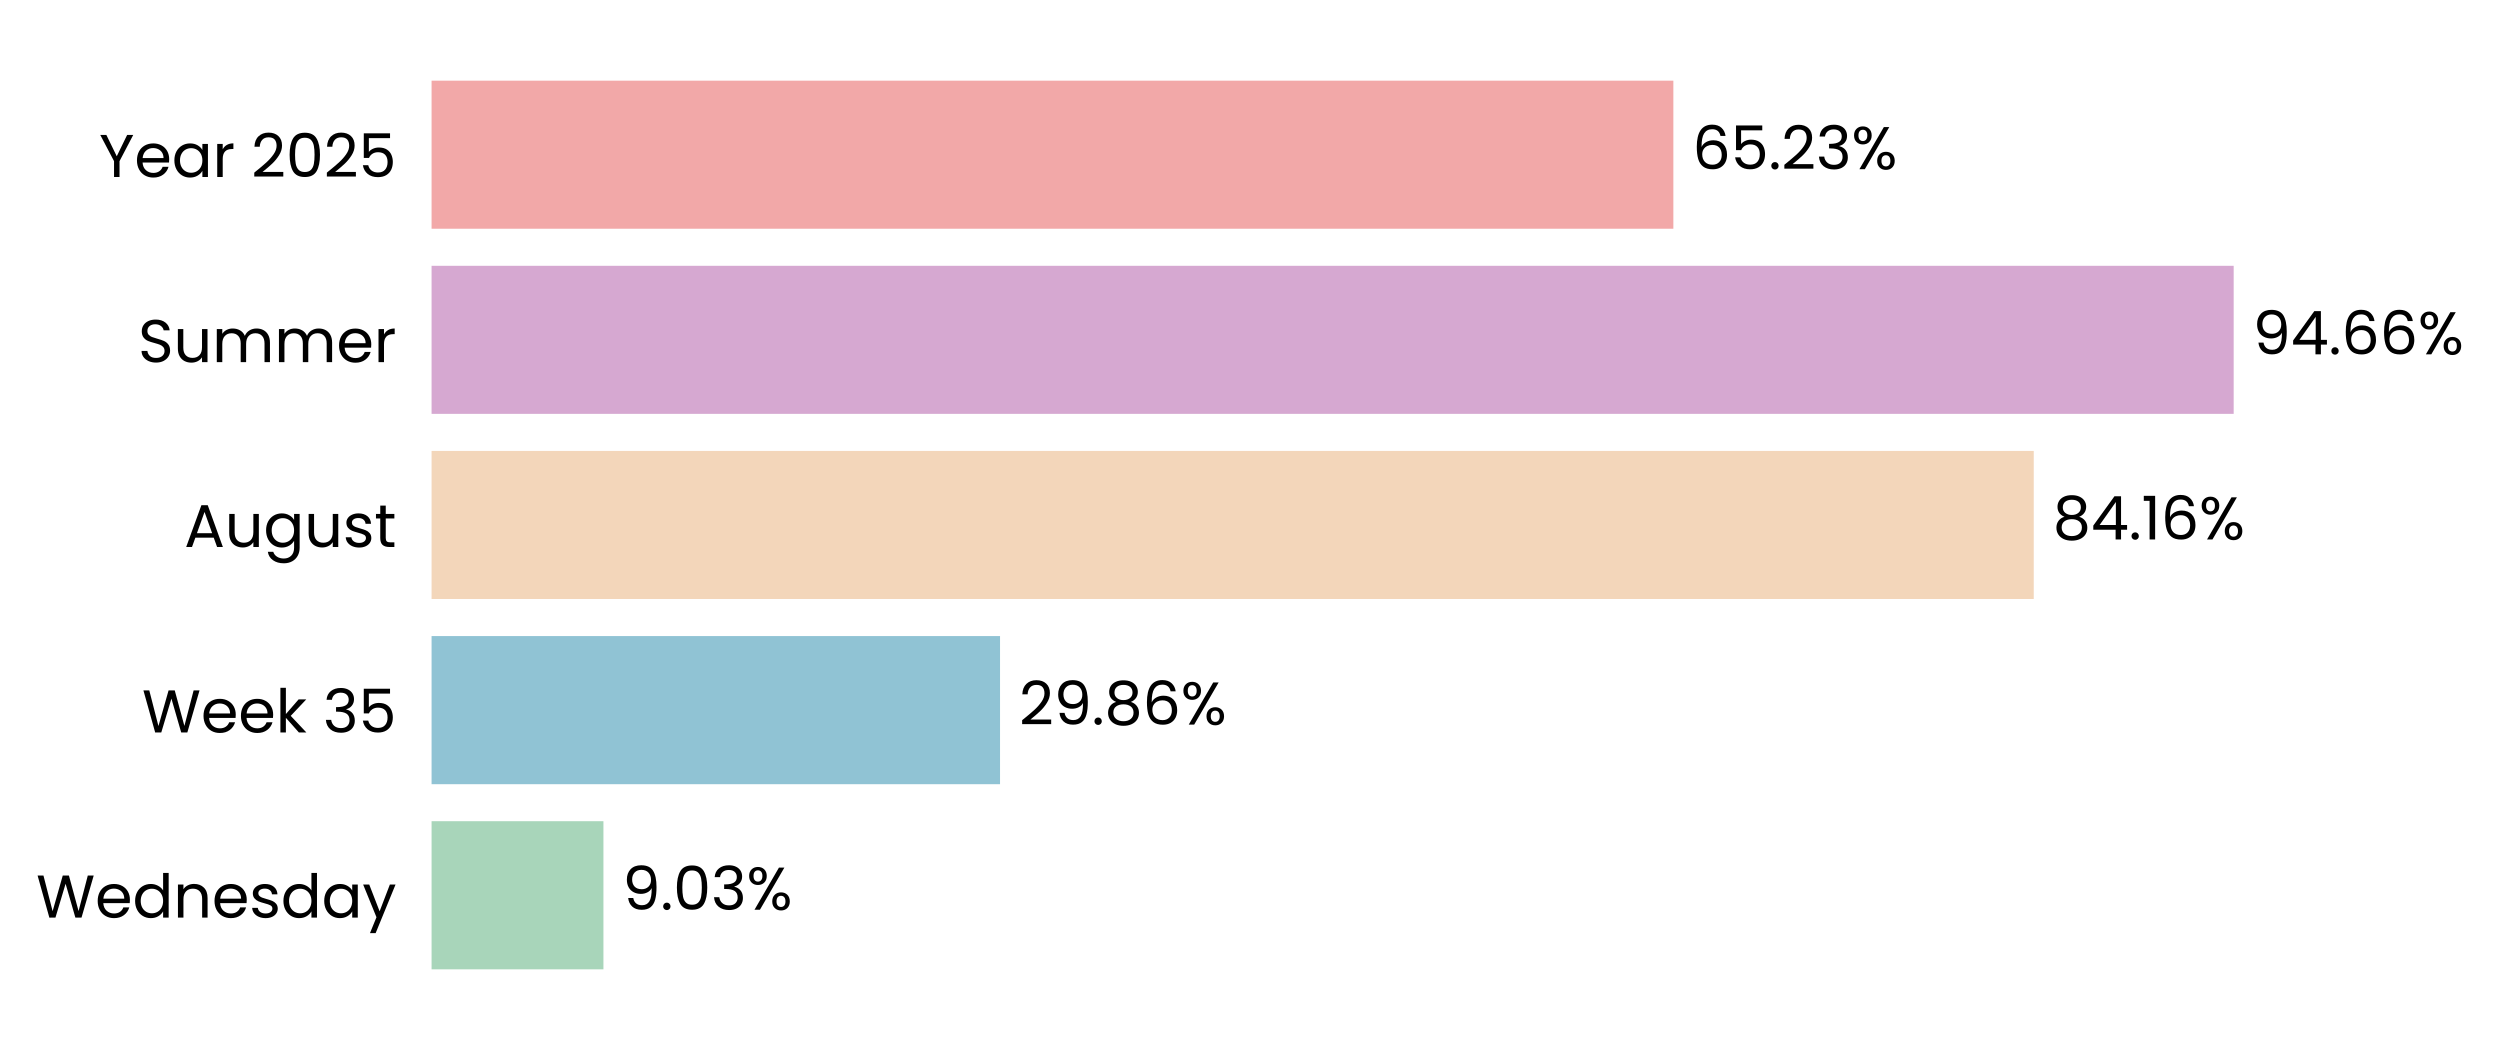
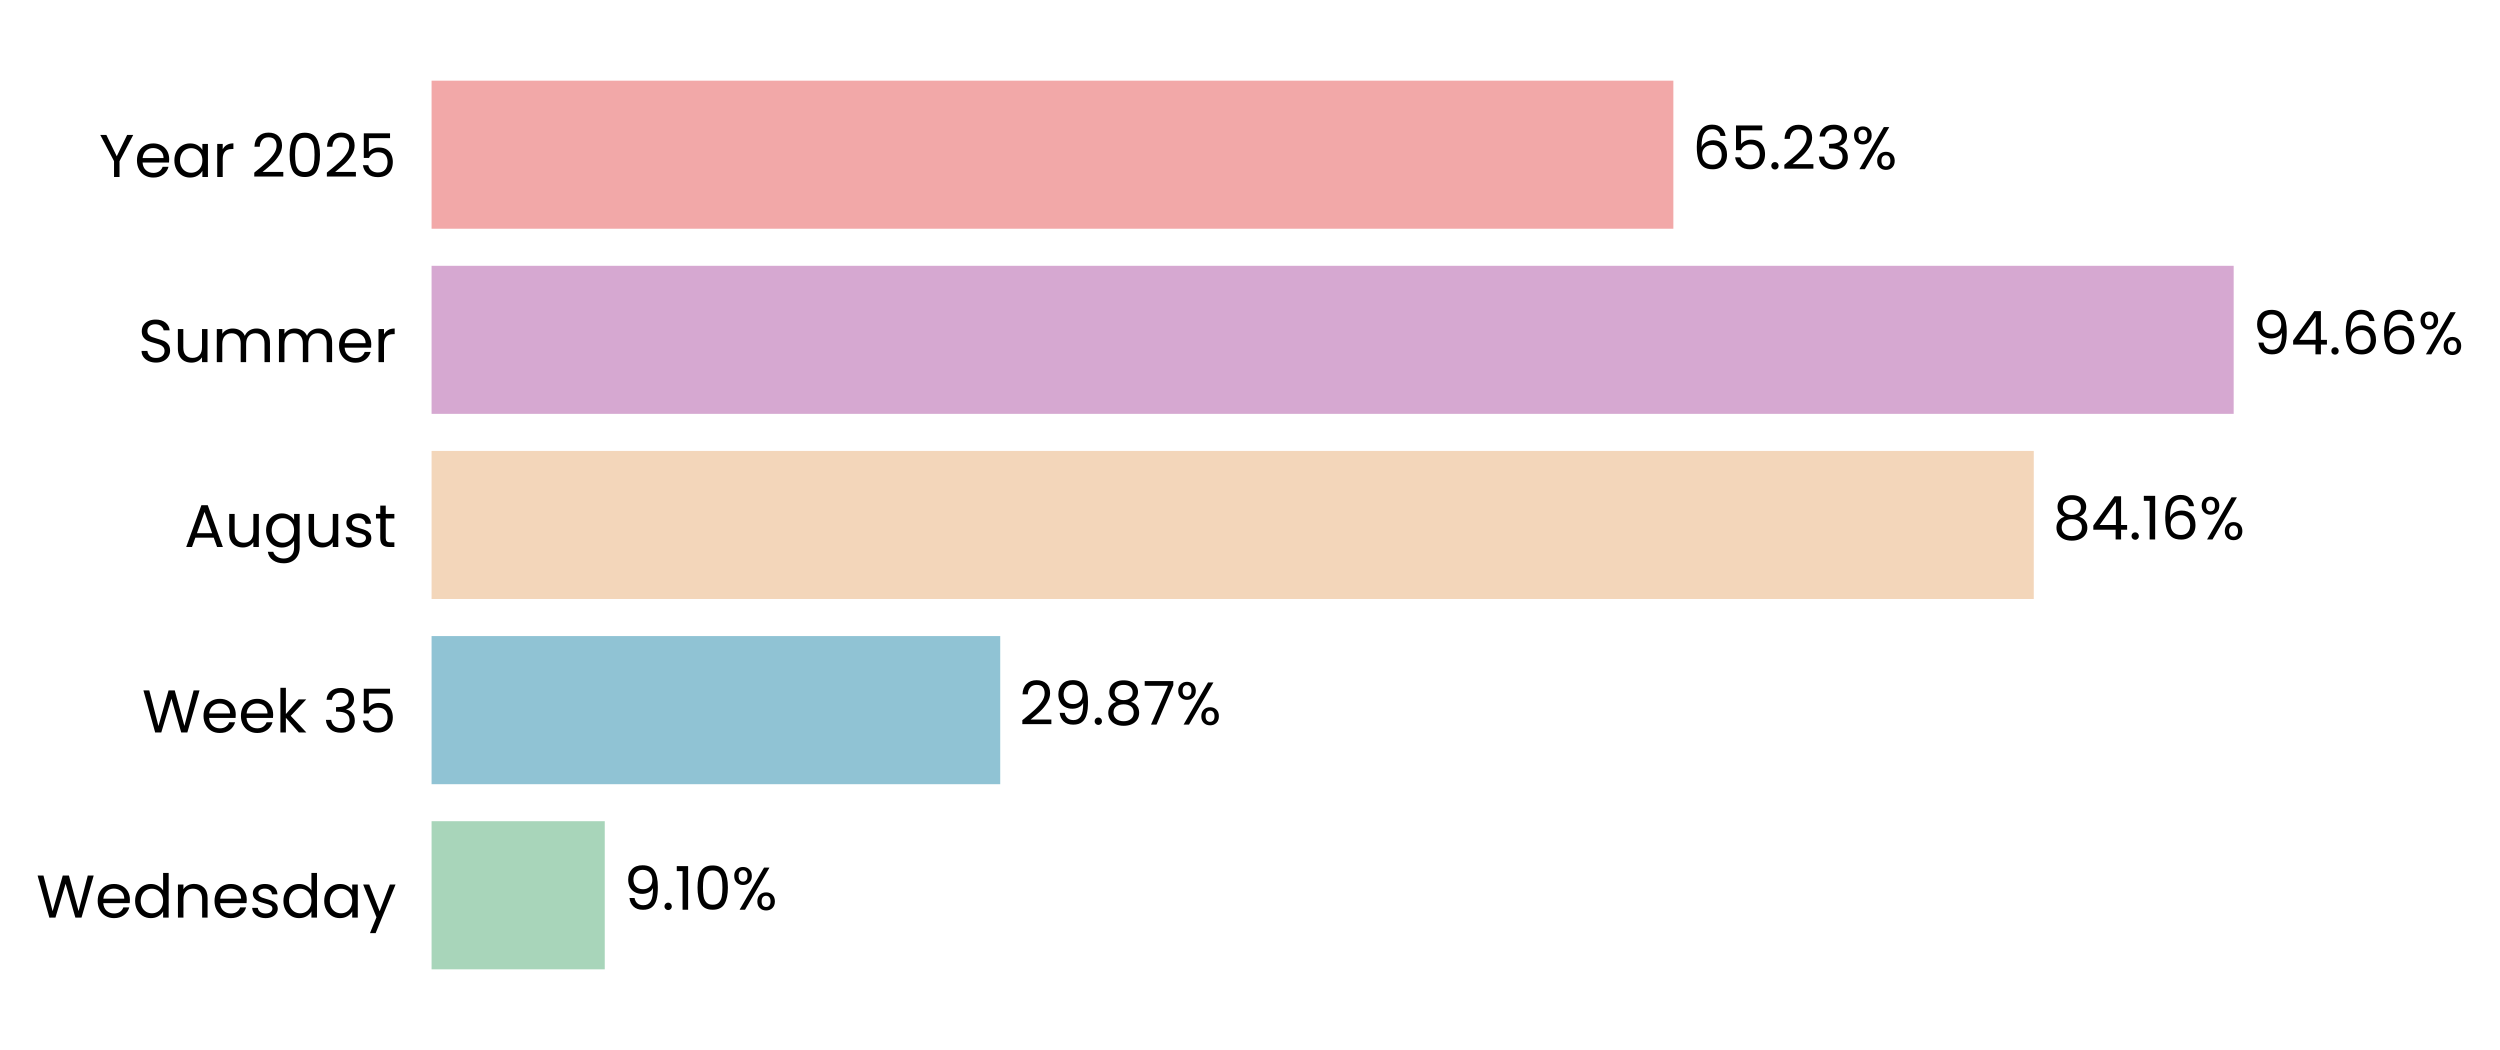
<svg xmlns="http://www.w3.org/2000/svg" xmlns:xlink="http://www.w3.org/1999/xlink" width="497.164pt" height="208.8pt" viewBox="0 0 497.164 208.8" version="1.1">
  <defs>
    <style type="text/css">*{stroke-linejoin: round; stroke-linecap: butt}</style>
  </defs>
  <g id="figure_1">
    <g id="patch_1">
      <path d="M 0 208.8  L 497.164 208.8  L 497.164 0  L 0 0  L 0 208.8  z " style="fill: none" />
    </g>
    <g id="axes_1">
      <g id="patch_2">
-         <path d="M 85.825 201.6  L 464.404 201.6  L 464.404 7.2  L 85.825 7.2  L 85.825 201.6  z " style="fill: none" />
+         <path d="M 85.825 201.6  L 464.401 201.6  L 464.401 7.2  L 85.825 7.2  L 85.825 201.6  z " style="fill: none" />
      </g>
      <g id="patch_3">
-         <path d="M 85.825 192.764  L 120.002 192.764  L 120.002 163.309  L 85.825 163.309  z " clip-path="url(#p4110f0c1d3)" style="fill: #a8d5ba" />
+         <path d="M 85.825 192.764  L 120.265 192.764  L 120.265 163.309  L 85.825 163.309  z " clip-path="url(#pffeb7e0649)" style="fill: #a8d5ba" />
      </g>
      <g id="patch_4">
-         <path d="M 85.825 155.945  L 198.873 155.945  L 198.873 126.491  L 85.825 126.491  z " clip-path="url(#p4110f0c1d3)" style="fill: #90c3d4" />
+         <path d="M 85.825 155.945  L 198.91 155.945  L 198.91 126.491  L 85.825 126.491  z " clip-path="url(#pffeb7e0649)" style="fill: #90c3d4" />
      </g>
      <g id="patch_5">
-         <path d="M 85.825 119.127  L 404.445 119.127  L 404.445 89.673  L 85.825 89.673  z " clip-path="url(#p4110f0c1d3)" style="fill: #f3d6ba" />
+         <path d="M 85.825 119.127  L 404.451 119.127  L 404.451 89.673  L 85.825 89.673  z " clip-path="url(#pffeb7e0649)" style="fill: #f3d6ba" />
      </g>
      <g id="patch_6">
-         <path d="M 85.825 82.309  L 444.201 82.309  L 444.201 52.855  L 85.825 52.855  z " clip-path="url(#p4110f0c1d3)" style="fill: #d6a8d1" />
+         <path d="M 85.825 82.309  L 444.201 82.309  L 444.201 52.855  L 85.825 52.855  z " clip-path="url(#pffeb7e0649)" style="fill: #d6a8d1" />
      </g>
      <g id="patch_7">
-         <path d="M 85.825 45.491  L 332.773 45.491  L 332.773 16.036  L 85.825 16.036  z " clip-path="url(#p4110f0c1d3)" style="fill: #f2a8a8" />
+         <path d="M 85.825 45.491  L 332.772 45.491  L 332.772 16.036  L 85.825 16.036  z " clip-path="url(#pffeb7e0649)" style="fill: #f2a8a8" />
      </g>
      <g id="matplotlib.axis_1">
        <g id="ytick_1">
          <g id="text_1">
            <g transform="translate(7.2 182.4764) scale(0.12 -0.12)">
              <defs>
                <path id="Poppins-Regular-57" d="M 6099 4461  L 4806 0  L 4154 0  L 3117 3590  L 2042 0  L 1395 -6  L 147 4461  L 768 4461  L 1741 678  L 2816 4461  L 3469 4461  L 4493 691  L 5472 4461  L 6099 4461  z " transform="scale(0.015625)" />
                <path id="Poppins-Regular-65" d="M 3693 1888  Q 3693 1722 3674 1536  L 870 1536  Q 902 1018 1225 726  Q 1549 435 2010 435  Q 2387 435 2640 611  Q 2893 787 2995 1082  L 3622 1082  Q 3482 576 3059 259  Q 2637 -58 2010 -58  Q 1510 -58 1116 166  Q 723 390 499 803  Q 275 1216 275 1760  Q 275 2304 492 2713  Q 710 3123 1104 3344  Q 1498 3565 2010 3565  Q 2509 3565 2893 3347  Q 3277 3130 3485 2749  Q 3693 2368 3693 1888  z M 3091 2010  Q 3091 2342 2944 2582  Q 2797 2822 2544 2947  Q 2291 3072 1984 3072  Q 1542 3072 1232 2790  Q 922 2509 877 2010  L 3091 2010  z " transform="scale(0.015625)" />
                <path id="Poppins-Regular-64" d="M 275 1766  Q 275 2304 492 2710  Q 710 3117 1091 3341  Q 1472 3565 1946 3565  Q 2355 3565 2707 3376  Q 3059 3187 3245 2880  L 3245 4736  L 3834 4736  L 3834 0  L 3245 0  L 3245 659  Q 3072 346 2733 144  Q 2394 -58 1939 -58  Q 1472 -58 1091 172  Q 710 403 492 819  Q 275 1235 275 1766  z M 3245 1760  Q 3245 2157 3085 2451  Q 2925 2746 2653 2902  Q 2381 3059 2054 3059  Q 1728 3059 1459 2905  Q 1190 2752 1030 2457  Q 870 2163 870 1766  Q 870 1363 1030 1065  Q 1190 768 1459 611  Q 1728 454 2054 454  Q 2381 454 2653 611  Q 2925 768 3085 1065  Q 3245 1363 3245 1760  z " transform="scale(0.015625)" />
                <path id="Poppins-Regular-6e" d="M 2202 3571  Q 2842 3571 3238 3184  Q 3635 2797 3635 2067  L 3635 0  L 3059 0  L 3059 1984  Q 3059 2509 2796 2787  Q 2534 3066 2080 3066  Q 1619 3066 1347 2778  Q 1075 2490 1075 1939  L 1075 0  L 493 0  L 493 3507  L 1075 3507  L 1075 3008  Q 1248 3277 1545 3424  Q 1843 3571 2202 3571  z " transform="scale(0.015625)" />
                <path id="Poppins-Regular-73" d="M 1734 -58  Q 1331 -58 1011 80  Q 691 218 505 464  Q 320 710 301 1030  L 902 1030  Q 928 768 1149 601  Q 1370 435 1728 435  Q 2061 435 2253 582  Q 2445 730 2445 954  Q 2445 1184 2240 1296  Q 2035 1408 1606 1517  Q 1216 1619 969 1724  Q 723 1830 547 2038  Q 371 2246 371 2586  Q 371 2854 531 3078  Q 691 3302 985 3433  Q 1280 3565 1658 3565  Q 2240 3565 2598 3270  Q 2957 2976 2982 2464  L 2400 2464  Q 2381 2739 2179 2905  Q 1978 3072 1638 3072  Q 1325 3072 1139 2937  Q 954 2803 954 2586  Q 954 2413 1066 2301  Q 1178 2189 1347 2121  Q 1517 2054 1818 1971  Q 2195 1869 2432 1769  Q 2669 1670 2838 1472  Q 3008 1274 3014 954  Q 3014 666 2854 435  Q 2694 205 2403 73  Q 2112 -58 1734 -58  z " transform="scale(0.015625)" />
                <path id="Poppins-Regular-61" d="M 275 1766  Q 275 2304 492 2710  Q 710 3117 1091 3341  Q 1472 3565 1939 3565  Q 2400 3565 2739 3366  Q 3078 3168 3245 2867  L 3245 3507  L 3834 3507  L 3834 0  L 3245 0  L 3245 653  Q 3072 346 2729 144  Q 2387 -58 1933 -58  Q 1466 -58 1088 172  Q 710 403 492 819  Q 275 1235 275 1766  z M 3245 1760  Q 3245 2157 3085 2451  Q 2925 2746 2653 2902  Q 2381 3059 2054 3059  Q 1728 3059 1459 2905  Q 1190 2752 1030 2457  Q 870 2163 870 1766  Q 870 1363 1030 1065  Q 1190 768 1459 611  Q 1728 454 2054 454  Q 2381 454 2653 611  Q 2925 768 3085 1065  Q 3245 1363 3245 1760  z " transform="scale(0.015625)" />
                <path id="Poppins-Regular-79" d="M 3514 3507  L 1402 -1651  L 800 -1651  L 1491 38  L 77 3507  L 723 3507  L 1824 666  L 2912 3507  L 3514 3507  z " transform="scale(0.015625)" />
              </defs>
              <use xlink:href="#Poppins-Regular-57" />
              <use xlink:href="#Poppins-Regular-65" transform="translate(97.59999 0)" />
              <use xlink:href="#Poppins-Regular-64" transform="translate(159.6 0)" />
              <use xlink:href="#Poppins-Regular-6e" transform="translate(227.2 0)" />
              <use xlink:href="#Poppins-Regular-65" transform="translate(291.2 0)" />
              <use xlink:href="#Poppins-Regular-73" transform="translate(353.1999 0)" />
              <use xlink:href="#Poppins-Regular-64" transform="translate(405.3999 0)" />
              <use xlink:href="#Poppins-Regular-61" transform="translate(472.9999 0)" />
              <use xlink:href="#Poppins-Regular-79" transform="translate(540.5999 0)" />
            </g>
          </g>
        </g>
        <g id="ytick_2">
          <g id="text_2">
            <g transform="translate(28.245 145.6582) scale(0.12 -0.12)">
              <defs>
                <path id="Poppins-Regular-6b" d="M 2451 0  L 1075 1549  L 1075 0  L 493 0  L 493 4736  L 1075 4736  L 1075 1952  L 2426 3507  L 3238 3507  L 1587 1760  L 3245 0  L 2451 0  z " transform="scale(0.015625)" />
                <path id="Poppins-Regular-20" transform="scale(0.015625)" />
                <path id="Poppins-Regular-33" d="M 384 3462  Q 429 4051 838 4384  Q 1248 4717 1901 4717  Q 2336 4717 2653 4560  Q 2970 4403 3133 4134  Q 3296 3866 3296 3526  Q 3296 3130 3069 2842  Q 2842 2554 2477 2470  L 2477 2438  Q 2893 2336 3136 2035  Q 3379 1734 3379 1248  Q 3379 883 3212 592  Q 3046 301 2713 134  Q 2381 -32 1914 -32  Q 1235 -32 800 323  Q 365 678 314 1331  L 877 1331  Q 922 947 1190 704  Q 1459 461 1907 461  Q 2355 461 2588 694  Q 2822 928 2822 1299  Q 2822 1779 2502 1990  Q 2182 2202 1536 2202  L 1389 2202  L 1389 2688  L 1542 2688  Q 2131 2694 2432 2883  Q 2733 3072 2733 3469  Q 2733 3808 2512 4013  Q 2291 4218 1882 4218  Q 1485 4218 1241 4013  Q 998 3808 954 3462  L 384 3462  z " transform="scale(0.015625)" />
                <path id="Poppins-Regular-35" d="M 3347 4122  L 1101 4122  L 1101 2662  Q 1248 2867 1536 2998  Q 1824 3130 2157 3130  Q 2688 3130 3021 2909  Q 3354 2688 3498 2339  Q 3642 1990 3642 1600  Q 3642 1139 3469 774  Q 3296 410 2941 198  Q 2586 -13 2061 -13  Q 1389 -13 973 332  Q 557 678 467 1254  L 1037 1254  Q 1120 890 1389 685  Q 1658 480 2067 480  Q 2573 480 2829 784  Q 3085 1088 3085 1587  Q 3085 2086 2829 2358  Q 2573 2630 2074 2630  Q 1734 2630 1481 2467  Q 1229 2304 1114 2022  L 563 2022  L 563 4634  L 3347 4634  L 3347 4122  z " transform="scale(0.015625)" />
              </defs>
              <use xlink:href="#Poppins-Regular-57" />
              <use xlink:href="#Poppins-Regular-65" transform="translate(97.59999 0)" />
              <use xlink:href="#Poppins-Regular-65" transform="translate(159.6 0)" />
              <use xlink:href="#Poppins-Regular-6b" transform="translate(221.6 0)" />
              <use xlink:href="#Poppins-Regular-20" transform="translate(273.0999 0)" />
              <use xlink:href="#Poppins-Regular-33" transform="translate(299.7999 0)" />
              <use xlink:href="#Poppins-Regular-35" transform="translate(358.6999 0)" />
            </g>
          </g>
        </g>
        <g id="ytick_3">
          <g id="text_3">
            <g transform="translate(36.63188 108.78) scale(0.12 -0.12)">
              <defs>
                <path id="Poppins-Regular-41" d="M 3130 992  L 1184 992  L 826 0  L 211 0  L 1824 4435  L 2496 4435  L 4102 0  L 3488 0  L 3130 992  z M 2963 1466  L 2157 3718  L 1350 1466  L 2963 1466  z " transform="scale(0.015625)" />
                <path id="Poppins-Regular-75" d="M 3603 3507  L 3603 0  L 3021 0  L 3021 518  Q 2854 250 2556 99  Q 2259 -51 1901 -51  Q 1491 -51 1164 118  Q 838 288 649 627  Q 461 966 461 1453  L 461 3507  L 1037 3507  L 1037 1530  Q 1037 1011 1299 732  Q 1562 454 2016 454  Q 2483 454 2752 742  Q 3021 1030 3021 1581  L 3021 3507  L 3603 3507  z " transform="scale(0.015625)" />
                <path id="Poppins-Regular-67" d="M 1939 3565  Q 2394 3565 2736 3366  Q 3078 3168 3245 2867  L 3245 3507  L 3834 3507  L 3834 -77  Q 3834 -557 3629 -931  Q 3424 -1306 3043 -1517  Q 2662 -1728 2157 -1728  Q 1466 -1728 1005 -1401  Q 544 -1075 461 -512  L 1037 -512  Q 1133 -832 1433 -1027  Q 1734 -1222 2157 -1222  Q 2637 -1222 2941 -921  Q 3245 -621 3245 -77  L 3245 659  Q 3072 352 2733 147  Q 2394 -58 1939 -58  Q 1472 -58 1091 172  Q 710 403 492 819  Q 275 1235 275 1766  Q 275 2304 492 2710  Q 710 3117 1091 3341  Q 1472 3565 1939 3565  z M 3245 1760  Q 3245 2157 3085 2451  Q 2925 2746 2653 2902  Q 2381 3059 2054 3059  Q 1728 3059 1459 2905  Q 1190 2752 1030 2457  Q 870 2163 870 1766  Q 870 1363 1030 1065  Q 1190 768 1459 611  Q 1728 454 2054 454  Q 2381 454 2653 611  Q 2925 768 3085 1065  Q 3245 1363 3245 1760  z " transform="scale(0.015625)" />
                <path id="Poppins-Regular-74" d="M 1203 3027  L 1203 960  Q 1203 704 1312 598  Q 1421 493 1690 493  L 2118 493  L 2118 0  L 1594 0  Q 1107 0 864 224  Q 621 448 621 960  L 621 3027  L 166 3027  L 166 3507  L 621 3507  L 621 4390  L 1203 4390  L 1203 3507  L 2118 3507  L 2118 3027  L 1203 3027  z " transform="scale(0.015625)" />
              </defs>
              <use xlink:href="#Poppins-Regular-41" />
              <use xlink:href="#Poppins-Regular-75" transform="translate(67.39999 0)" />
              <use xlink:href="#Poppins-Regular-67" transform="translate(131.4 0)" />
              <use xlink:href="#Poppins-Regular-75" transform="translate(199 0)" />
              <use xlink:href="#Poppins-Regular-73" transform="translate(263 0)" />
              <use xlink:href="#Poppins-Regular-74" transform="translate(315.2 0)" />
            </g>
          </g>
        </g>
        <g id="ytick_4">
          <g id="text_4">
            <g transform="translate(27.465 72.02182) scale(0.12 -0.12)">
              <defs>
                <path id="Poppins-Regular-53" d="M 1907 -45  Q 1466 -45 1117 112  Q 768 269 569 547  Q 371 826 365 1190  L 986 1190  Q 1018 877 1245 662  Q 1472 448 1907 448  Q 2323 448 2563 656  Q 2803 864 2803 1190  Q 2803 1446 2662 1606  Q 2522 1766 2310 1849  Q 2099 1933 1741 2029  Q 1299 2144 1033 2259  Q 768 2374 579 2620  Q 390 2867 390 3283  Q 390 3648 576 3929  Q 762 4211 1098 4364  Q 1434 4518 1869 4518  Q 2496 4518 2896 4204  Q 3296 3891 3347 3373  L 2707 3373  Q 2675 3629 2438 3824  Q 2202 4019 1811 4019  Q 1446 4019 1216 3830  Q 986 3642 986 3302  Q 986 3059 1123 2905  Q 1261 2752 1462 2672  Q 1664 2592 2029 2490  Q 2470 2368 2739 2249  Q 3008 2131 3200 1884  Q 3392 1638 3392 1216  Q 3392 890 3219 602  Q 3046 314 2707 134  Q 2368 -45 1907 -45  z " transform="scale(0.015625)" />
                <path id="Poppins-Regular-6d" d="M 4710 3571  Q 5120 3571 5440 3401  Q 5760 3232 5945 2893  Q 6131 2554 6131 2067  L 6131 0  L 5555 0  L 5555 1984  Q 5555 2509 5296 2787  Q 5037 3066 4595 3066  Q 4141 3066 3872 2774  Q 3603 2483 3603 1933  L 3603 0  L 3027 0  L 3027 1984  Q 3027 2509 2768 2787  Q 2509 3066 2067 3066  Q 1613 3066 1344 2774  Q 1075 2483 1075 1933  L 1075 0  L 493 0  L 493 3507  L 1075 3507  L 1075 3002  Q 1248 3277 1539 3424  Q 1830 3571 2182 3571  Q 2624 3571 2963 3372  Q 3302 3174 3469 2790  Q 3616 3162 3955 3366  Q 4294 3571 4710 3571  z " transform="scale(0.015625)" />
                <path id="Poppins-Regular-72" d="M 1075 2938  Q 1229 3238 1513 3404  Q 1798 3571 2208 3571  L 2208 2970  L 2054 2970  Q 1075 2970 1075 1907  L 1075 0  L 493 0  L 493 3507  L 1075 3507  L 1075 2938  z " transform="scale(0.015625)" />
              </defs>
              <use xlink:href="#Poppins-Regular-53" />
              <use xlink:href="#Poppins-Regular-75" transform="translate(58.7 0)" />
              <use xlink:href="#Poppins-Regular-6d" transform="translate(122.7 0)" />
              <use xlink:href="#Poppins-Regular-6d" transform="translate(225.7 0)" />
              <use xlink:href="#Poppins-Regular-65" transform="translate(328.7 0)" />
              <use xlink:href="#Poppins-Regular-72" transform="translate(390.6999 0)" />
            </g>
          </g>
        </g>
        <g id="ytick_5">
          <g id="text_5">
            <g transform="translate(19.71375 35.20364) scale(0.12 -0.12)">
              <defs>
                <path id="Poppins-Regular-59" d="M 3616 4461  L 2163 1683  L 2163 0  L 1581 0  L 1581 1683  L 122 4461  L 768 4461  L 1869 2202  L 2970 4461  L 3616 4461  z " transform="scale(0.015625)" />
                <path id="Poppins-Regular-32" d="M 326 467  Q 1139 1120 1600 1539  Q 2061 1958 2377 2416  Q 2694 2874 2694 3315  Q 2694 3731 2492 3971  Q 2291 4211 1843 4211  Q 1408 4211 1168 3939  Q 928 3667 909 3213  L 346 3213  Q 371 3930 780 4320  Q 1190 4710 1837 4710  Q 2496 4710 2883 4345  Q 3270 3981 3270 3341  Q 3270 2810 2953 2307  Q 2637 1805 2233 1424  Q 1830 1043 1203 538  L 3405 538  L 3405 51  L 326 51  L 326 467  z " transform="scale(0.015625)" />
                <path id="Poppins-Regular-30" d="M 397 2362  Q 397 3462 755 4080  Q 1114 4698 2010 4698  Q 2899 4698 3257 4080  Q 3616 3462 3616 2362  Q 3616 1242 3257 621  Q 2899 0 2010 0  Q 1114 0 755 621  Q 397 1242 397 2362  z M 3040 2362  Q 3040 2918 2966 3305  Q 2893 3693 2665 3929  Q 2438 4166 2010 4166  Q 1574 4166 1347 3929  Q 1120 3693 1046 3305  Q 973 2918 973 2362  Q 973 1786 1046 1395  Q 1120 1005 1347 768  Q 1574 531 2010 531  Q 2438 531 2665 768  Q 2893 1005 2966 1395  Q 3040 1786 3040 2362  z " transform="scale(0.015625)" />
              </defs>
              <use xlink:href="#Poppins-Regular-59" />
              <use xlink:href="#Poppins-Regular-65" transform="translate(58.39999 0)" />
              <use xlink:href="#Poppins-Regular-61" transform="translate(120.4 0)" />
              <use xlink:href="#Poppins-Regular-72" transform="translate(188 0)" />
              <use xlink:href="#Poppins-Regular-20" transform="translate(225.3 0)" />
              <use xlink:href="#Poppins-Regular-32" transform="translate(252 0)" />
              <use xlink:href="#Poppins-Regular-30" transform="translate(309.4999 0)" />
              <use xlink:href="#Poppins-Regular-32" transform="translate(372.2999 0)" />
              <use xlink:href="#Poppins-Regular-35" transform="translate(429.7999 0)" />
            </g>
          </g>
        </g>
      </g>
      <g id="text_6">
-         <g transform="translate(123.7881 180.9164) scale(0.12 -0.12)">
+         <g transform="translate(124.0507 180.9164) scale(0.12 -0.12)">
          <defs>
            <path id="Poppins-Regular-39" d="M 1146 1242  Q 1210 877 1443 678  Q 1677 480 2074 480  Q 2605 480 2857 896  Q 3110 1312 3098 2298  Q 2963 2010 2649 1846  Q 2336 1683 1952 1683  Q 1523 1683 1187 1859  Q 851 2035 659 2374  Q 467 2714 467 3194  Q 467 3878 864 4297  Q 1261 4717 1990 4717  Q 2886 4717 3248 4134  Q 3610 3552 3610 2400  Q 3610 1594 3466 1069  Q 3322 544 2979 269  Q 2637 -6 2042 -6  Q 1389 -6 1024 346  Q 659 698 608 1242  L 1146 1242  z M 2048 2176  Q 2477 2176 2752 2441  Q 3027 2707 3027 3162  Q 3027 3642 2758 3936  Q 2490 4230 2003 4230  Q 1555 4230 1289 3948  Q 1024 3667 1024 3206  Q 1024 2739 1286 2457  Q 1549 2176 2048 2176  z " transform="scale(0.015625)" />
            <path id="Poppins-Regular-2e" d="M 678 -38  Q 512 -38 397 77  Q 282 192 282 358  Q 282 525 397 640  Q 512 755 678 755  Q 838 755 950 640  Q 1062 525 1062 358  Q 1062 192 950 77  Q 838 -38 678 -38  z " transform="scale(0.015625)" />
+             <path id="Poppins-Regular-31" d="M 243 4096  L 243 4627  L 1446 4627  L 1446 0  L 858 0  L 858 4096  L 243 4096  z " transform="scale(0.015625)" />
            <path id="Poppins-Regular-25" d="M 269 3584  Q 269 4019 531 4278  Q 794 4538 1203 4538  Q 1613 4538 1875 4278  Q 2138 4019 2138 3584  Q 2138 3142 1875 2883  Q 1613 2624 1203 2624  Q 794 2624 531 2883  Q 269 3142 269 3584  z M 4006 4467  L 1414 0  L 838 0  L 3430 4467  L 4006 4467  z M 1203 4179  Q 986 4179 861 4028  Q 736 3878 736 3584  Q 736 3290 861 3136  Q 986 2982 1203 2982  Q 1421 2982 1549 3139  Q 1677 3296 1677 3584  Q 1677 3878 1549 4028  Q 1421 4179 1203 4179  z M 2720 883  Q 2720 1325 2982 1584  Q 3245 1843 3654 1843  Q 4064 1843 4323 1584  Q 4582 1325 4582 883  Q 4582 448 4323 185  Q 4064 -77 3654 -77  Q 3245 -77 2982 182  Q 2720 442 2720 883  z M 3648 1478  Q 3430 1478 3302 1328  Q 3174 1178 3174 883  Q 3174 595 3302 444  Q 3430 294 3648 294  Q 3866 294 3994 444  Q 4122 595 4122 883  Q 4122 1178 3994 1328  Q 3866 1478 3648 1478  z " transform="scale(0.015625)" />
          </defs>
          <use xlink:href="#Poppins-Regular-39" />
          <use xlink:href="#Poppins-Regular-2e" transform="translate(62.99999 0)" />
-           <use xlink:href="#Poppins-Regular-30" transform="translate(83.99997 0)" />
-           <use xlink:href="#Poppins-Regular-33" transform="translate(146.8 0)" />
-           <use xlink:href="#Poppins-Regular-25" transform="translate(205.7 0)" />
+           <use xlink:href="#Poppins-Regular-31" transform="translate(83.99997 0)" />
+           <use xlink:href="#Poppins-Regular-30" transform="translate(116 0)" />
+           <use xlink:href="#Poppins-Regular-25" transform="translate(178.7999 0)" />
        </g>
      </g>
      <g id="text_7">
-         <g transform="translate(202.6587 144.0982) scale(0.12 -0.12)">
+         <g transform="translate(202.6953 144.0982) scale(0.12 -0.12)">
          <defs>
            <path id="Poppins-Regular-38" d="M 1242 2406  Q 883 2547 691 2816  Q 499 3085 499 3469  Q 499 3814 672 4092  Q 845 4371 1187 4534  Q 1530 4698 2016 4698  Q 2502 4698 2844 4534  Q 3187 4371 3363 4092  Q 3539 3814 3539 3469  Q 3539 3098 3340 2819  Q 3142 2541 2797 2406  Q 3194 2285 3427 1981  Q 3661 1677 3661 1248  Q 3661 832 3456 521  Q 3251 211 2876 41  Q 2502 -128 2016 -128  Q 1530 -128 1162 41  Q 794 211 589 521  Q 384 832 384 1248  Q 384 1677 614 1984  Q 845 2291 1242 2406  z M 2976 3398  Q 2976 3789 2720 4000  Q 2464 4211 2016 4211  Q 1574 4211 1318 4000  Q 1062 3789 1062 3392  Q 1062 3034 1328 2816  Q 1594 2598 2016 2598  Q 2445 2598 2710 2819  Q 2976 3040 2976 3398  z M 2016 2150  Q 1542 2150 1241 1929  Q 941 1709 941 1267  Q 941 858 1232 608  Q 1523 358 2016 358  Q 2509 358 2797 608  Q 3085 858 3085 1267  Q 3085 1696 2790 1923  Q 2496 2150 2016 2150  z " transform="scale(0.015625)" />
-             <path id="Poppins-Regular-36" d="M 2976 3526  Q 2835 4237 2099 4237  Q 1530 4237 1248 3798  Q 966 3360 973 2355  Q 1120 2688 1462 2877  Q 1805 3066 2227 3066  Q 2886 3066 3280 2656  Q 3674 2246 3674 1523  Q 3674 1088 3504 742  Q 3334 397 2992 192  Q 2650 -13 2163 -13  Q 1504 -13 1133 281  Q 762 576 614 1094  Q 467 1613 467 2374  Q 467 4723 2106 4723  Q 2733 4723 3091 4384  Q 3450 4045 3514 3526  L 2976 3526  z M 2106 2573  Q 1830 2573 1587 2461  Q 1344 2349 1193 2121  Q 1043 1894 1043 1568  Q 1043 1082 1324 778  Q 1606 474 2131 474  Q 2579 474 2844 752  Q 3110 1030 3110 1504  Q 3110 2003 2854 2288  Q 2598 2573 2106 2573  z " transform="scale(0.015625)" />
+             <path id="Poppins-Regular-37" d="M 3245 4173  L 1466 0  L 877 0  L 2682 4115  L 211 4115  L 211 4614  L 3245 4614  L 3245 4173  z " transform="scale(0.015625)" />
          </defs>
          <use xlink:href="#Poppins-Regular-32" />
          <use xlink:href="#Poppins-Regular-39" transform="translate(57.49999 0)" />
          <use xlink:href="#Poppins-Regular-2e" transform="translate(120.5 0)" />
          <use xlink:href="#Poppins-Regular-38" transform="translate(141.5 0)" />
-           <use xlink:href="#Poppins-Regular-36" transform="translate(204.5999 0)" />
-           <use xlink:href="#Poppins-Regular-25" transform="translate(268.0999 0)" />
+           <use xlink:href="#Poppins-Regular-37" transform="translate(204.5999 0)" />
+           <use xlink:href="#Poppins-Regular-25" transform="translate(259.1999 0)" />
        </g>
      </g>
      <g id="text_8">
-         <g transform="translate(408.2311 107.28) scale(0.12 -0.12)">
+         <g transform="translate(408.2371 107.28) scale(0.12 -0.12)">
          <defs>
            <path id="Poppins-Regular-34" d="M 256 1030  L 256 1472  L 2502 4582  L 3200 4582  L 3200 1536  L 3840 1536  L 3840 1030  L 3200 1030  L 3200 0  L 2624 0  L 2624 1030  L 256 1030  z M 2650 3974  L 928 1536  L 2650 1536  L 2650 3974  z " transform="scale(0.015625)" />
-             <path id="Poppins-Regular-31" d="M 243 4096  L 243 4627  L 1446 4627  L 1446 0  L 858 0  L 858 4096  L 243 4096  z " transform="scale(0.015625)" />
+             <path id="Poppins-Regular-36" d="M 2976 3526  Q 2835 4237 2099 4237  Q 1530 4237 1248 3798  Q 966 3360 973 2355  Q 1120 2688 1462 2877  Q 1805 3066 2227 3066  Q 2886 3066 3280 2656  Q 3674 2246 3674 1523  Q 3674 1088 3504 742  Q 3334 397 2992 192  Q 2650 -13 2163 -13  Q 1504 -13 1133 281  Q 762 576 614 1094  Q 467 1613 467 2374  Q 467 4723 2106 4723  Q 2733 4723 3091 4384  Q 3450 4045 3514 3526  L 2976 3526  z M 2106 2573  Q 1830 2573 1587 2461  Q 1344 2349 1193 2121  Q 1043 1894 1043 1568  Q 1043 1082 1324 778  Q 1606 474 2131 474  Q 2579 474 2844 752  Q 3110 1030 3110 1504  Q 3110 2003 2854 2288  Q 2598 2573 2106 2573  z " transform="scale(0.015625)" />
          </defs>
          <use xlink:href="#Poppins-Regular-38" />
          <use xlink:href="#Poppins-Regular-34" transform="translate(63.09999 0)" />
          <use xlink:href="#Poppins-Regular-2e" transform="translate(126 0)" />
          <use xlink:href="#Poppins-Regular-31" transform="translate(147 0)" />
          <use xlink:href="#Poppins-Regular-36" transform="translate(179 0)" />
          <use xlink:href="#Poppins-Regular-25" transform="translate(242.4999 0)" />
        </g>
      </g>
      <g id="text_9">
        <g transform="translate(447.9863 70.46182) scale(0.12 -0.12)">
          <use xlink:href="#Poppins-Regular-39" />
          <use xlink:href="#Poppins-Regular-34" transform="translate(62.99999 0)" />
          <use xlink:href="#Poppins-Regular-2e" transform="translate(125.9 0)" />
          <use xlink:href="#Poppins-Regular-36" transform="translate(146.9 0)" />
          <use xlink:href="#Poppins-Regular-36" transform="translate(210.3999 0)" />
          <use xlink:href="#Poppins-Regular-25" transform="translate(273.8999 0)" />
        </g>
      </g>
      <g id="text_10">
-         <g transform="translate(336.5587 33.64364) scale(0.12 -0.12)">
+         <g transform="translate(336.5574 33.64364) scale(0.12 -0.12)">
          <use xlink:href="#Poppins-Regular-36" />
          <use xlink:href="#Poppins-Regular-35" transform="translate(63.49999 0)" />
          <use xlink:href="#Poppins-Regular-2e" transform="translate(126.3 0)" />
          <use xlink:href="#Poppins-Regular-32" transform="translate(147.3 0)" />
          <use xlink:href="#Poppins-Regular-33" transform="translate(204.7999 0)" />
          <use xlink:href="#Poppins-Regular-25" transform="translate(263.6999 0)" />
        </g>
      </g>
    </g>
  </g>
  <defs>
-     <clipPath id="p4110f0c1d3">
-       <rect x="85.825" y="7.2" width="378.579" height="194.4" />
+     <clipPath id="pffeb7e0649">
+       <rect x="85.825" y="7.2" width="378.576" height="194.4" />
    </clipPath>
  </defs>
</svg>
